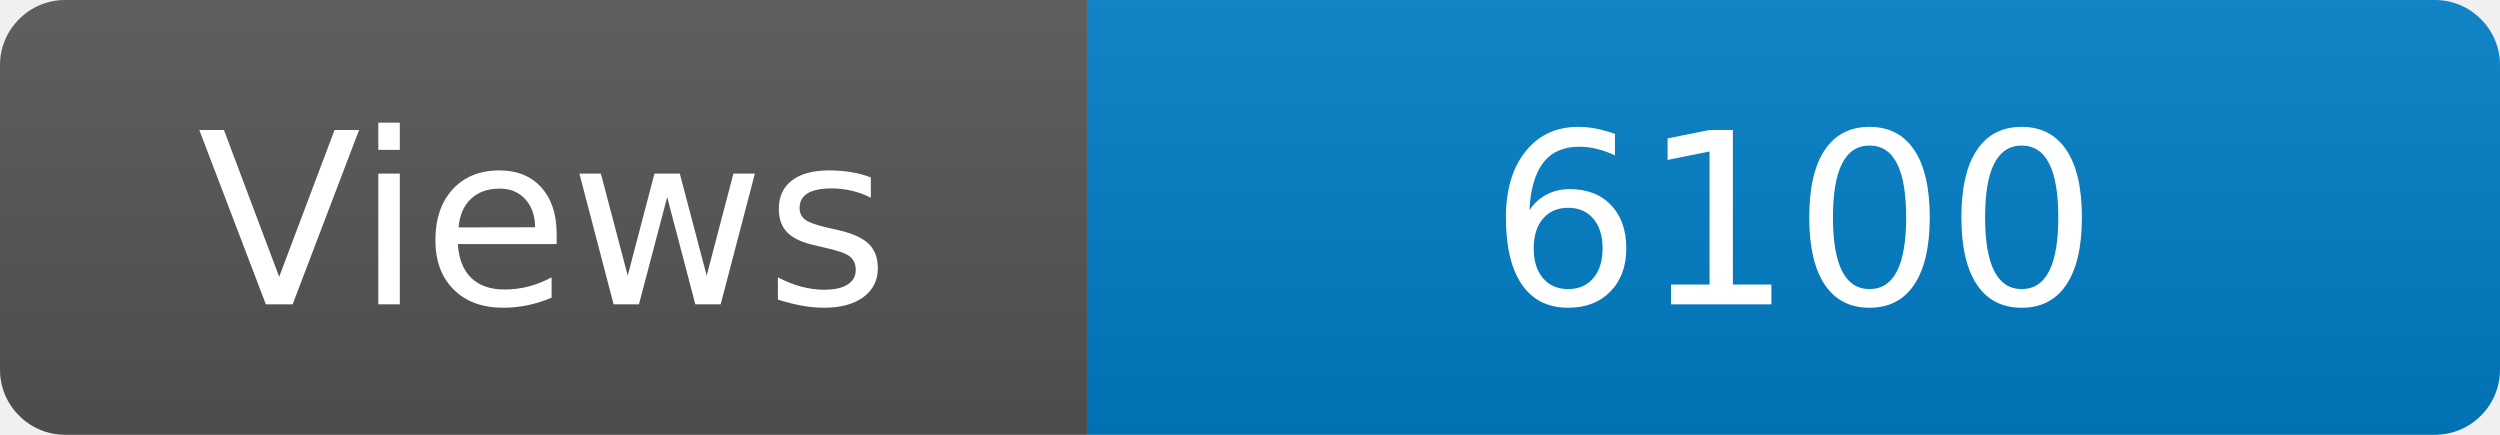
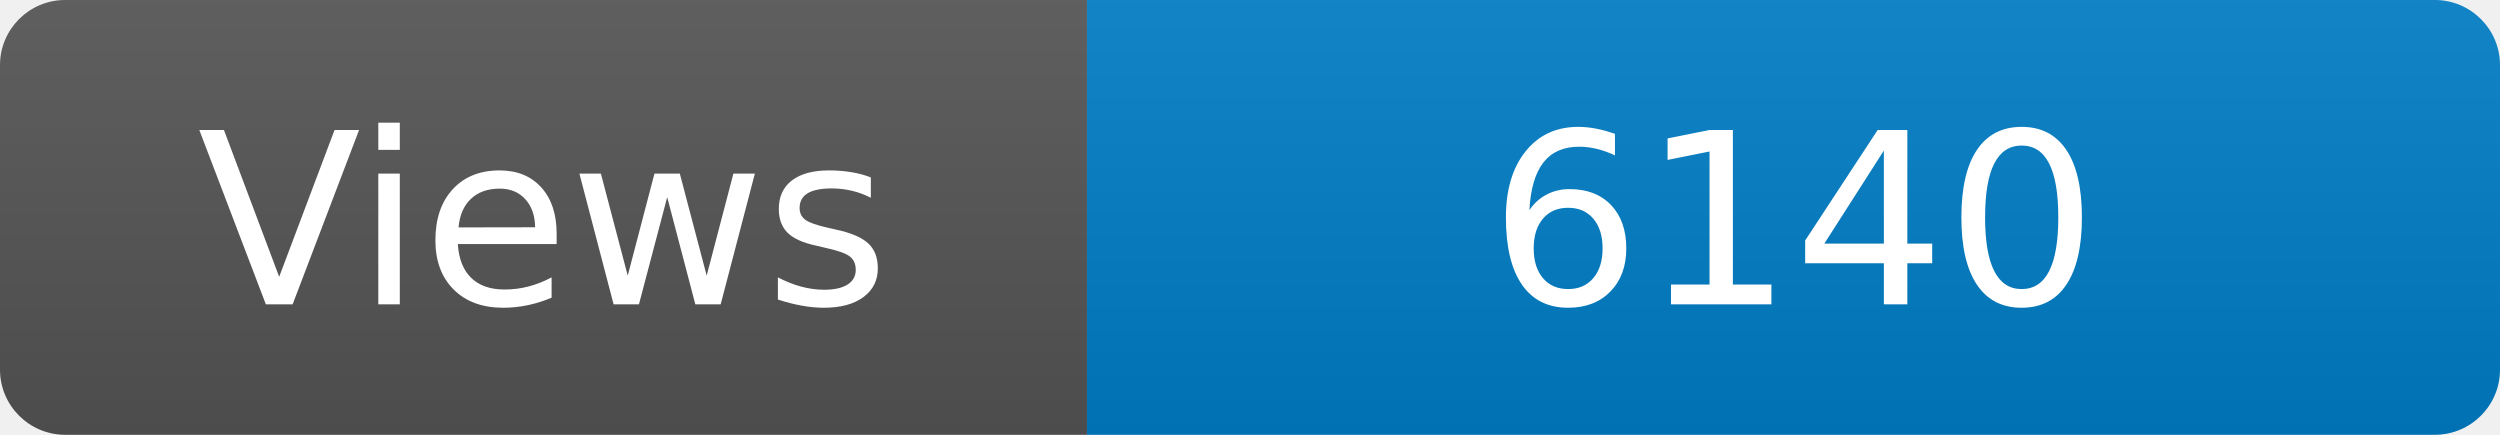
<svg xmlns="http://www.w3.org/2000/svg" width="115" height="20" role="img" aria-label="Maintained?: yes">
  <linearGradient id="s" x2="0" y2="100%">
    <stop offset="0" stop-color="#bbb" stop-opacity=".1" />
    <stop offset="1" stop-opacity=".1" />
  </linearGradient>
  <clipPath id="r">
    <rect width="115" height="20" rx="3" fill="#fff" />
  </clipPath>
  <g clip-path="url(#r)">
    <rect width="50" height="20" fill="#555" />
    <rect x="50" width="160" height="20" fill="#007ec6" />
    <rect width="115" height="20" fill="url(#s)" />
  </g>
  <g fill="#fff" text-anchor="middle" font-family="Verdana,Geneva,DejaVu Sans,sans-serif" font-size="110">
    <text x="250" y="140" transform="scale(.1)" fill="#fff">Views</text>
-     <text x="825" y="140" transform="scale(.1)" fill="#fff">6100</text>
+     <text x="825" y="140" transform="scale(.1)" fill="#fff">6140</text>
  </g>
</svg>
